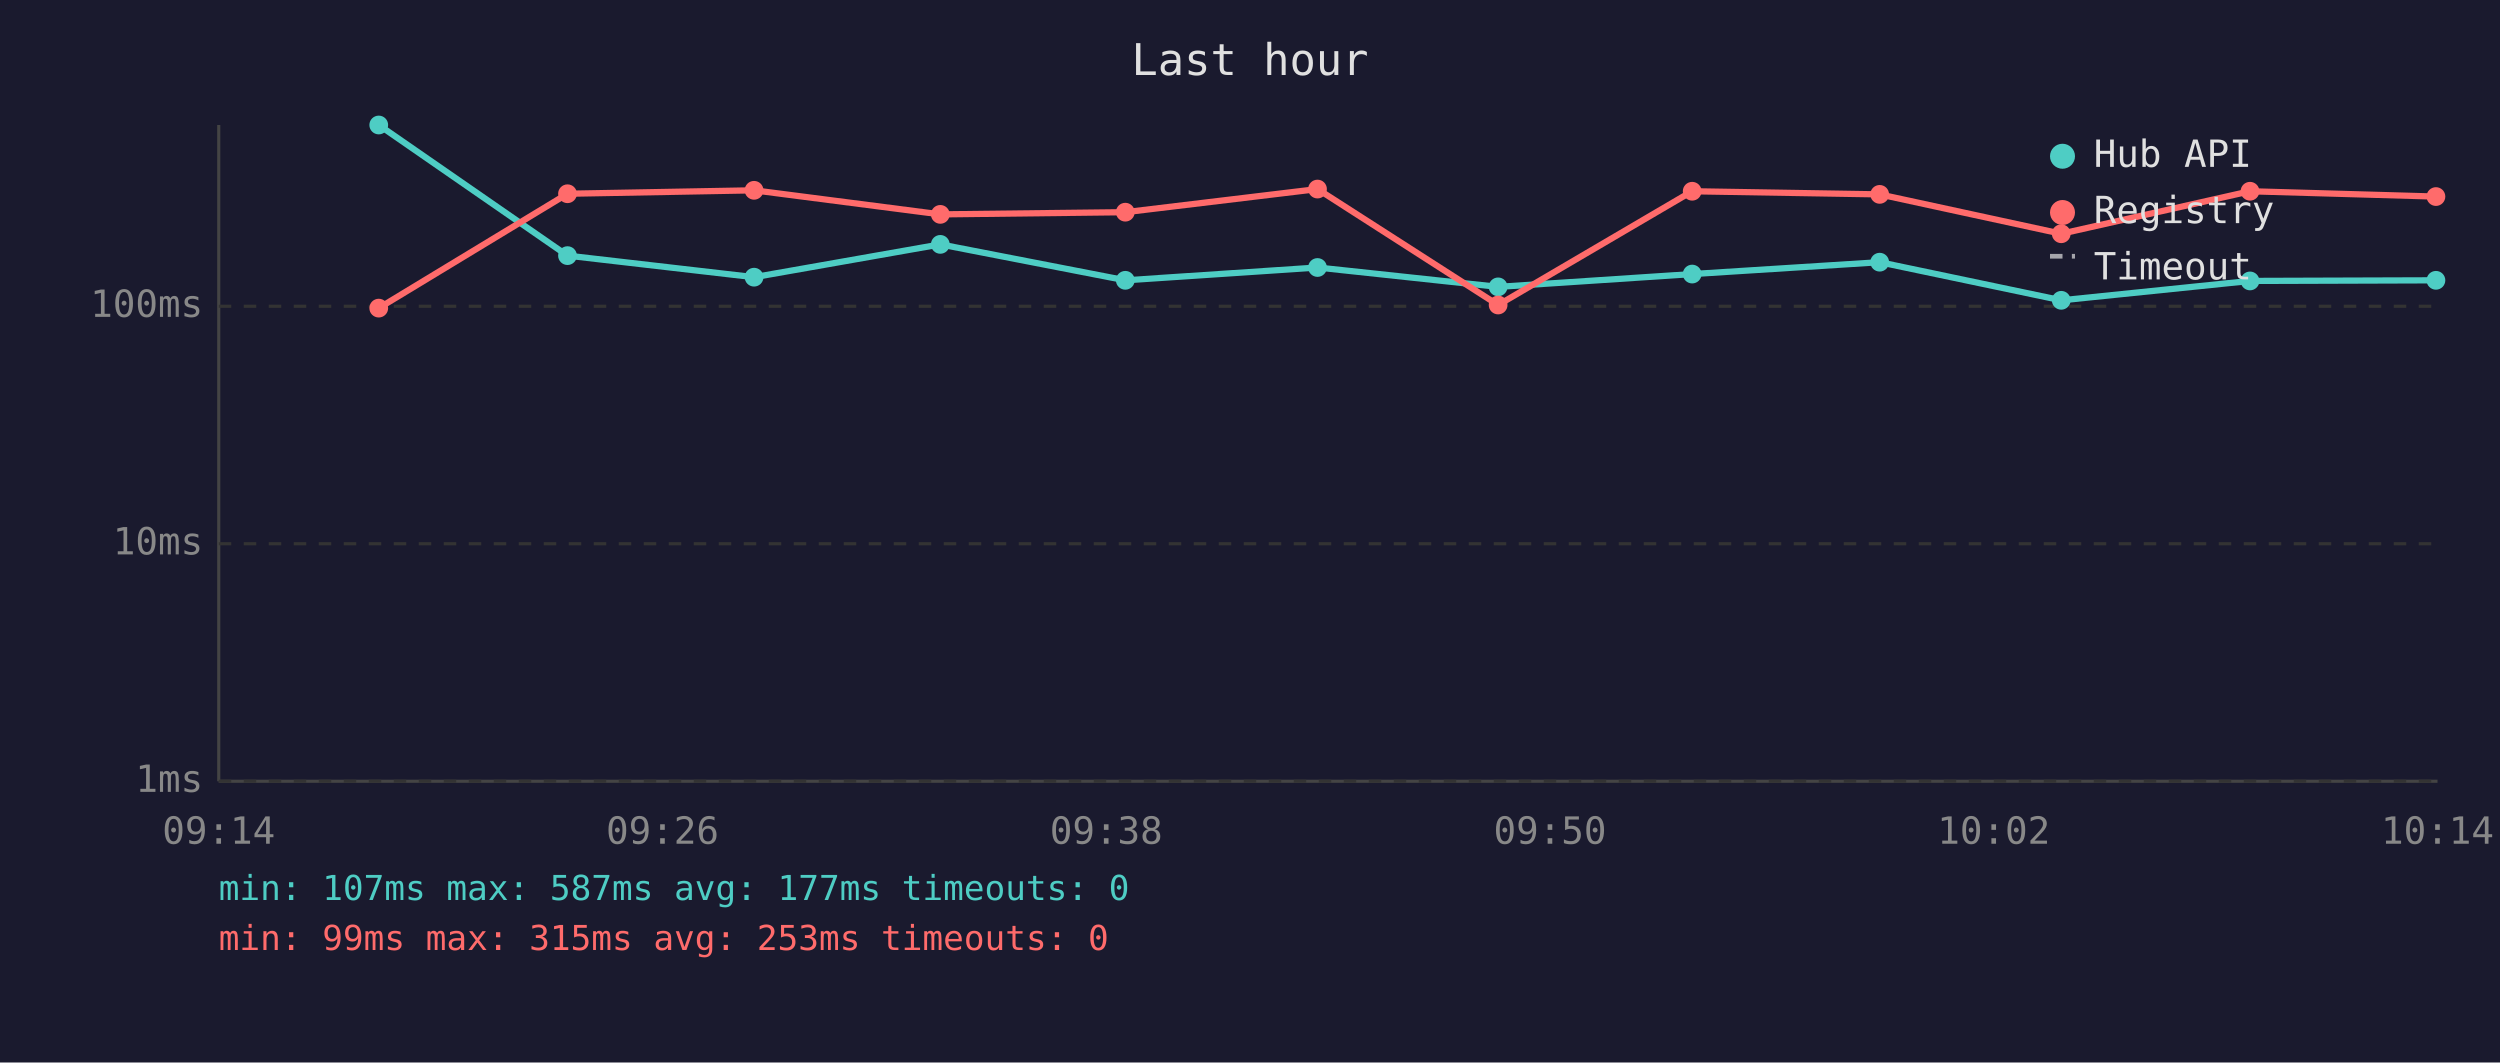
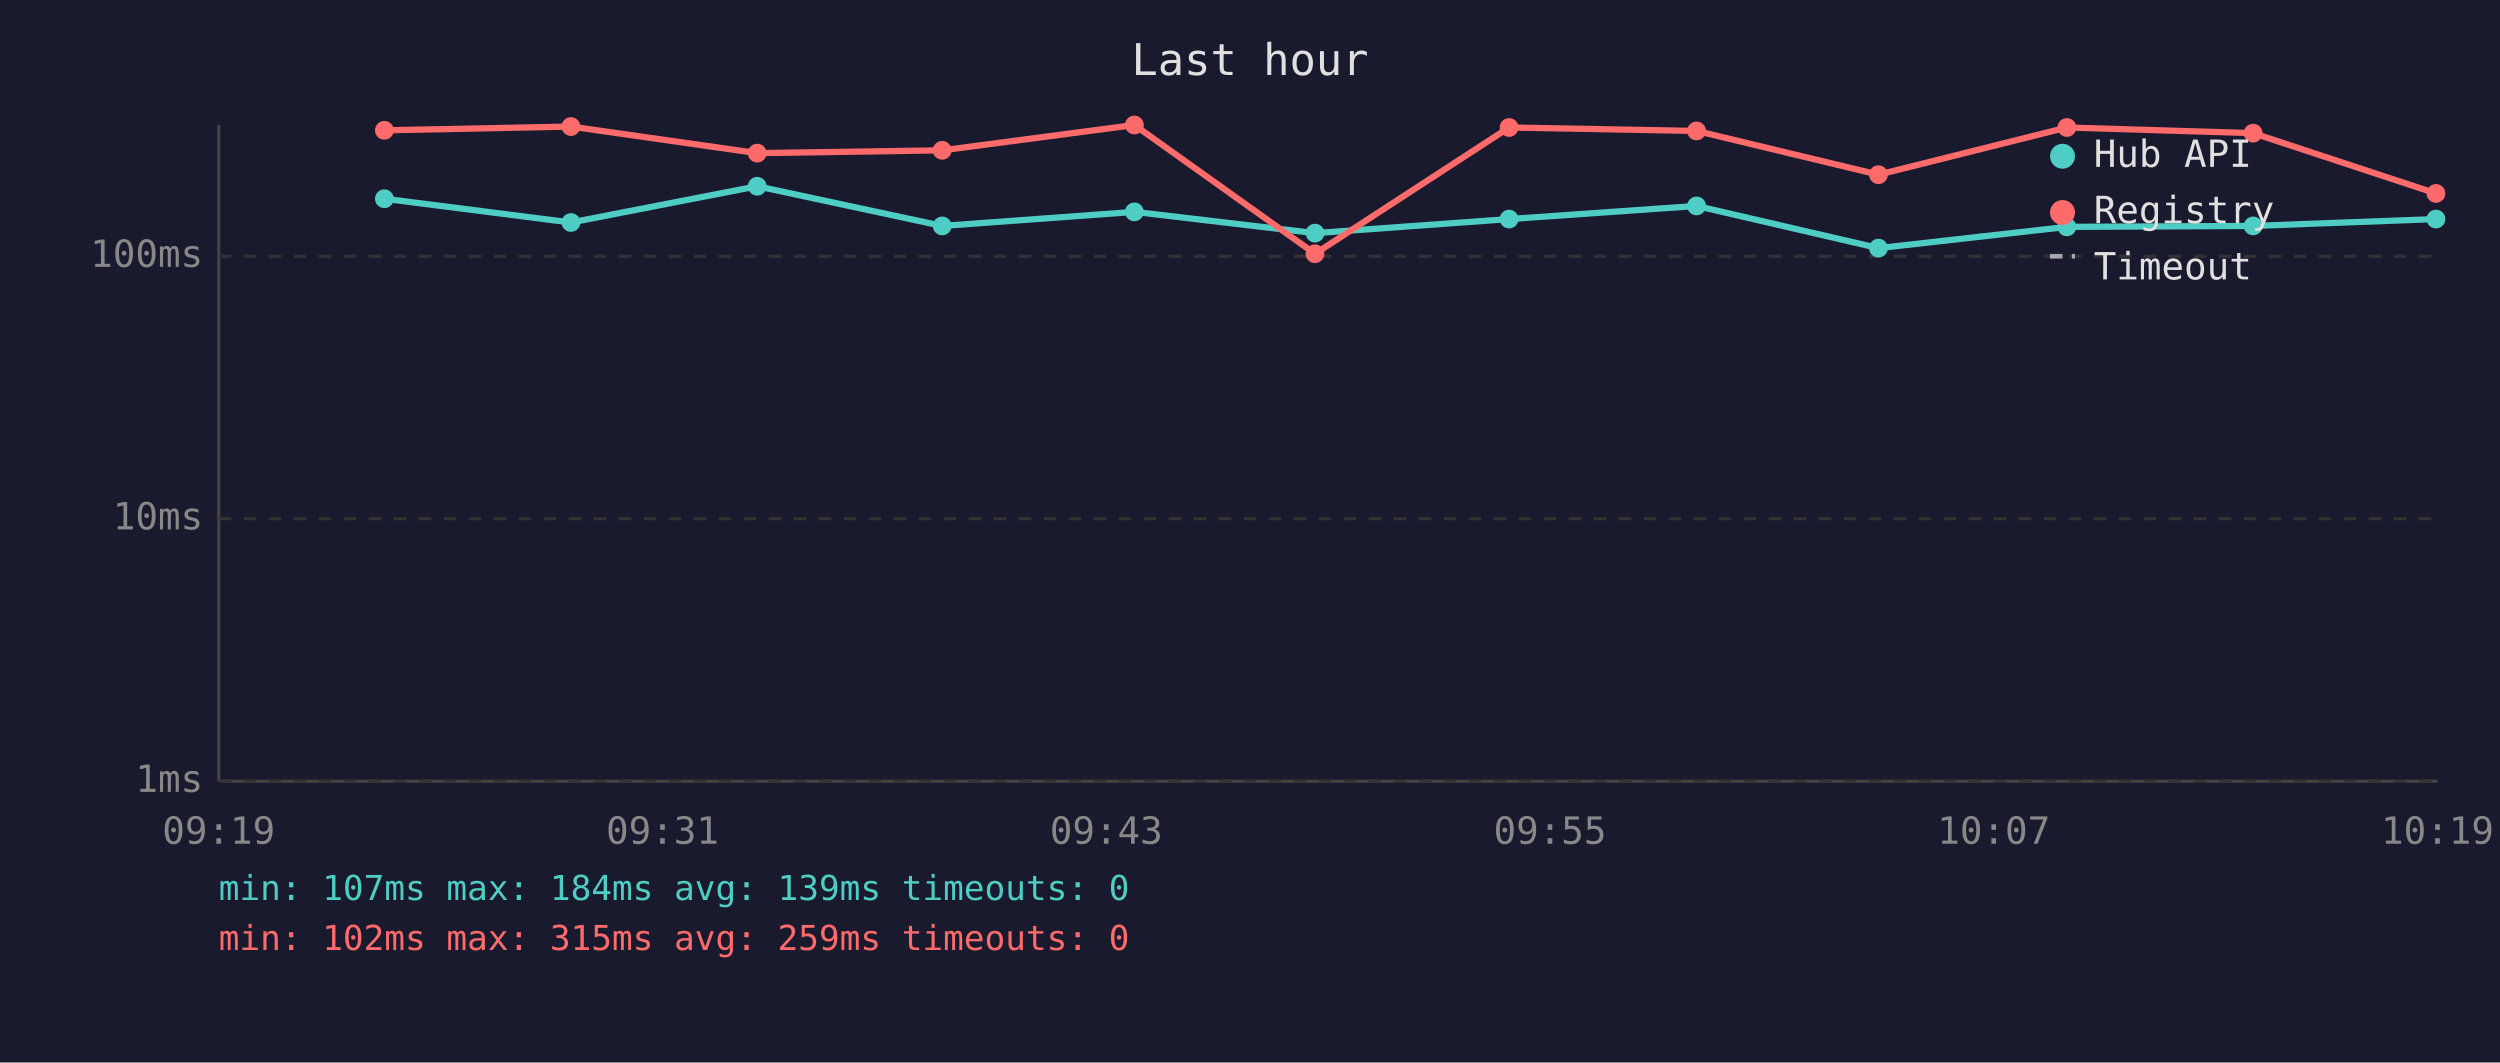
<svg xmlns="http://www.w3.org/2000/svg" viewBox="0 0 800 340" font-family="monospace" font-size="12">
  <rect width="800" height="340" fill="#1a1a2e" />
  <text x="400" y="24" fill="#e0e0e0" font-size="14" text-anchor="middle">Last hour</text>
  <line x1="70" y1="40" x2="70" y2="250" stroke="#444" stroke-width="1" />
  <line x1="70" y1="250" x2="780" y2="250" stroke="#444" stroke-width="1" />
  <line x1="70" y1="250" x2="780" y2="250" stroke="#333" stroke-width="1" stroke-dasharray="4" />
  <text x="65" y="250" fill="#888" text-anchor="end" dominant-baseline="middle">1ms</text>
-   <line x1="70" y1="174" x2="780" y2="174" stroke="#333" stroke-width="1" stroke-dasharray="4" />
-   <text x="65" y="174" fill="#888" text-anchor="end" dominant-baseline="middle">10ms</text>
-   <line x1="70" y1="98" x2="780" y2="98" stroke="#333" stroke-width="1" stroke-dasharray="4" />
-   <text x="65" y="98" fill="#888" text-anchor="end" dominant-baseline="middle">100ms</text>
-   <text x="70" y="270" fill="#888" text-anchor="middle">09:14</text>
-   <text x="212" y="270" fill="#888" text-anchor="middle">09:26</text>
-   <text x="354" y="270" fill="#888" text-anchor="middle">09:38</text>
-   <text x="496" y="270" fill="#888" text-anchor="middle">09:50</text>
-   <text x="638" y="270" fill="#888" text-anchor="middle">10:02</text>
-   <text x="780" y="270" fill="#888" text-anchor="middle">10:14</text>
-   <polyline points="121.2,40.0 181.6,81.8 241.3,88.7 300.9,78.2 360.1,89.7 421.6,85.6 479.4,91.8 541.5,87.7 601.5,83.9 659.6,96.1 720.0,89.9 779.5,89.7" fill="none" stroke="#4ecdc4" stroke-width="2" opacity="1" />
-   <circle cx="121.2" cy="40.0" r="3" fill="#4ecdc4" />
-   <circle cx="181.6" cy="81.8" r="3" fill="#4ecdc4" />
-   <circle cx="241.3" cy="88.7" r="3" fill="#4ecdc4" />
-   <circle cx="300.9" cy="78.2" r="3" fill="#4ecdc4" />
-   <circle cx="360.1" cy="89.7" r="3" fill="#4ecdc4" />
-   <circle cx="421.6" cy="85.6" r="3" fill="#4ecdc4" />
-   <circle cx="479.4" cy="91.8" r="3" fill="#4ecdc4" />
-   <circle cx="541.5" cy="87.7" r="3" fill="#4ecdc4" />
-   <circle cx="601.5" cy="83.9" r="3" fill="#4ecdc4" />
-   <circle cx="659.6" cy="96.1" r="3" fill="#4ecdc4" />
-   <circle cx="720.0" cy="89.9" r="3" fill="#4ecdc4" />
-   <circle cx="779.5" cy="89.7" r="3" fill="#4ecdc4" />
-   <polyline points="121.2,98.6 181.6,62.0 241.3,60.9 300.9,68.6 360.1,67.9 421.6,60.5 479.4,97.6 541.5,61.2 601.5,62.2 659.6,74.8 720.0,61.2 779.5,62.9" fill="none" stroke="#ff6b6b" stroke-width="2" opacity="1" />
-   <circle cx="121.2" cy="98.6" r="3" fill="#ff6b6b" />
-   <circle cx="181.6" cy="62.0" r="3" fill="#ff6b6b" />
-   <circle cx="241.3" cy="60.9" r="3" fill="#ff6b6b" />
-   <circle cx="300.9" cy="68.6" r="3" fill="#ff6b6b" />
-   <circle cx="360.1" cy="67.9" r="3" fill="#ff6b6b" />
-   <circle cx="421.6" cy="60.5" r="3" fill="#ff6b6b" />
-   <circle cx="479.4" cy="97.6" r="3" fill="#ff6b6b" />
-   <circle cx="541.5" cy="61.2" r="3" fill="#ff6b6b" />
-   <circle cx="601.5" cy="62.2" r="3" fill="#ff6b6b" />
-   <circle cx="659.6" cy="74.8" r="3" fill="#ff6b6b" />
-   <circle cx="720.0" cy="61.2" r="3" fill="#ff6b6b" />
-   <circle cx="779.5" cy="62.9" r="3" fill="#ff6b6b" />
+   <line x1="70" y1="166" x2="780" y2="166" stroke="#333" stroke-width="1" stroke-dasharray="4" />
+   <text x="65" y="166" fill="#888" text-anchor="end" dominant-baseline="middle">10ms</text>
+   <line x1="70" y1="82" x2="780" y2="82" stroke="#333" stroke-width="1" stroke-dasharray="4" />
+   <text x="65" y="82" fill="#888" text-anchor="end" dominant-baseline="middle">100ms</text>
+   <text x="70" y="270" fill="#888" text-anchor="middle">09:19</text>
+   <text x="212" y="270" fill="#888" text-anchor="middle">09:31</text>
+   <text x="354" y="270" fill="#888" text-anchor="middle">09:43</text>
+   <text x="496" y="270" fill="#888" text-anchor="middle">09:55</text>
+   <text x="638" y="270" fill="#888" text-anchor="middle">10:07</text>
+   <text x="780" y="270" fill="#888" text-anchor="middle">10:19</text>
+   <polyline points="123.0,63.6 182.7,71.2 242.3,59.6 301.5,72.3 363.0,67.8 420.8,74.6 482.9,70.1 542.9,65.9 601.1,79.4 661.4,72.6 721.0,72.3 779.5,70.1" fill="none" stroke="#4ecdc4" stroke-width="2" opacity="1" />
+   <circle cx="123.0" cy="63.6" r="3" fill="#4ecdc4" />
+   <circle cx="182.7" cy="71.2" r="3" fill="#4ecdc4" />
+   <circle cx="242.3" cy="59.6" r="3" fill="#4ecdc4" />
+   <circle cx="301.5" cy="72.3" r="3" fill="#4ecdc4" />
+   <circle cx="363.0" cy="67.8" r="3" fill="#4ecdc4" />
+   <circle cx="420.8" cy="74.6" r="3" fill="#4ecdc4" />
+   <circle cx="482.9" cy="70.1" r="3" fill="#4ecdc4" />
+   <circle cx="542.9" cy="65.9" r="3" fill="#4ecdc4" />
+   <circle cx="601.1" cy="79.4" r="3" fill="#4ecdc4" />
+   <circle cx="661.4" cy="72.6" r="3" fill="#4ecdc4" />
+   <circle cx="721.0" cy="72.3" r="3" fill="#4ecdc4" />
+   <circle cx="779.5" cy="70.1" r="3" fill="#4ecdc4" />
+   <polyline points="123.0,41.7 182.7,40.5 242.3,49.0 301.5,48.1 363.0,40.0 420.8,81.2 482.9,40.8 542.9,41.9 601.1,55.9 661.4,40.8 721.0,42.6 779.5,61.9" fill="none" stroke="#ff6b6b" stroke-width="2" opacity="1" />
+   <circle cx="123.0" cy="41.7" r="3" fill="#ff6b6b" />
+   <circle cx="182.7" cy="40.5" r="3" fill="#ff6b6b" />
+   <circle cx="242.3" cy="49.0" r="3" fill="#ff6b6b" />
+   <circle cx="301.5" cy="48.1" r="3" fill="#ff6b6b" />
+   <circle cx="363.0" cy="40.0" r="3" fill="#ff6b6b" />
+   <circle cx="420.8" cy="81.2" r="3" fill="#ff6b6b" />
+   <circle cx="482.9" cy="40.8" r="3" fill="#ff6b6b" />
+   <circle cx="542.9" cy="41.9" r="3" fill="#ff6b6b" />
+   <circle cx="601.1" cy="55.9" r="3" fill="#ff6b6b" />
+   <circle cx="661.4" cy="40.8" r="3" fill="#ff6b6b" />
+   <circle cx="721.0" cy="42.6" r="3" fill="#ff6b6b" />
+   <circle cx="779.5" cy="61.9" r="3" fill="#ff6b6b" />
  <circle cx="660" cy="50" r="4" fill="#4ecdc4" />
  <text x="670" y="50" fill="#e0e0e0" dominant-baseline="middle">Hub API</text>
  <circle cx="660" cy="68" r="4" fill="#ff6b6b" />
  <text x="670" y="68" fill="#e0e0e0" dominant-baseline="middle">Registry</text>
  <line x1="656" y1="82" x2="664" y2="82" stroke="#e0e0e0" stroke-width="1.5" stroke-dasharray="4,3" opacity="0.7" />
  <text x="670" y="86" fill="#e0e0e0" dominant-baseline="middle">Timeout</text>
-   <text x="70" y="288" fill="#4ecdc4" font-size="11">min: 107ms  max: 587ms  avg: 177ms  timeouts: 0</text>
-   <text x="70" y="304" fill="#ff6b6b" font-size="11">min: 99ms  max: 315ms  avg: 253ms  timeouts: 0</text>
+   <text x="70" y="288" fill="#4ecdc4" font-size="11">min: 107ms  max: 184ms  avg: 139ms  timeouts: 0</text>
+   <text x="70" y="304" fill="#ff6b6b" font-size="11">min: 102ms  max: 315ms  avg: 259ms  timeouts: 0</text>
</svg>
